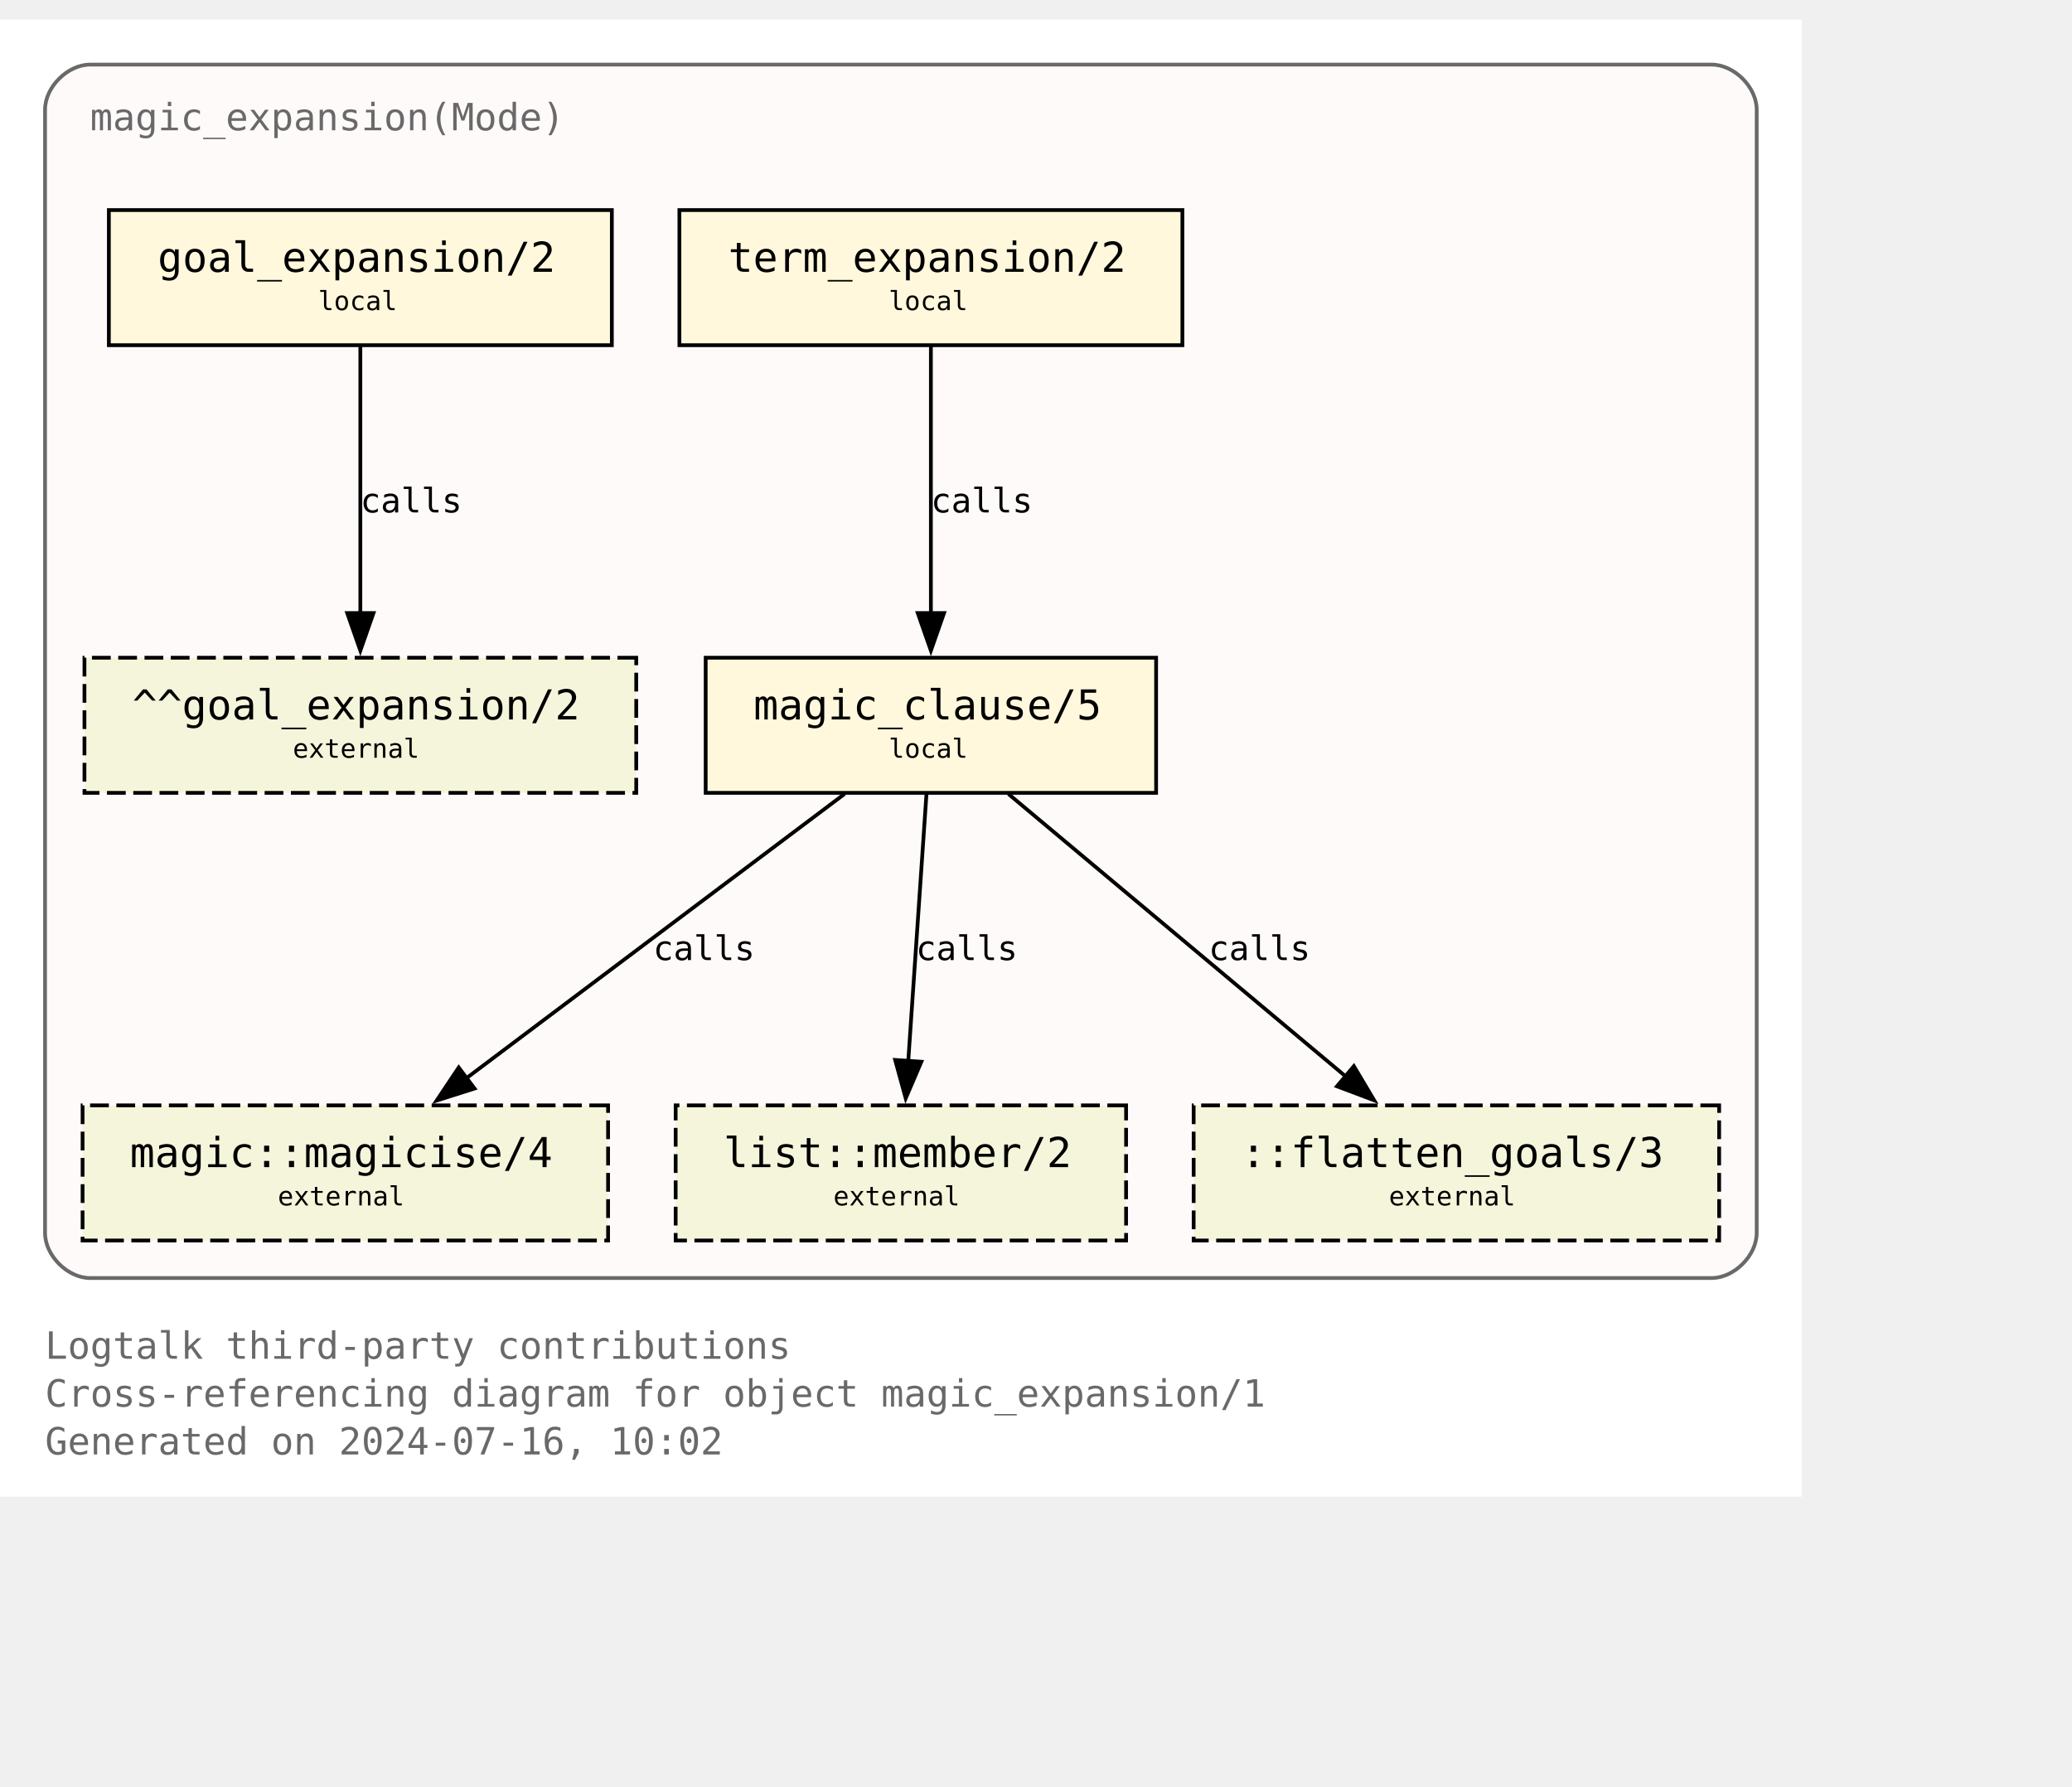
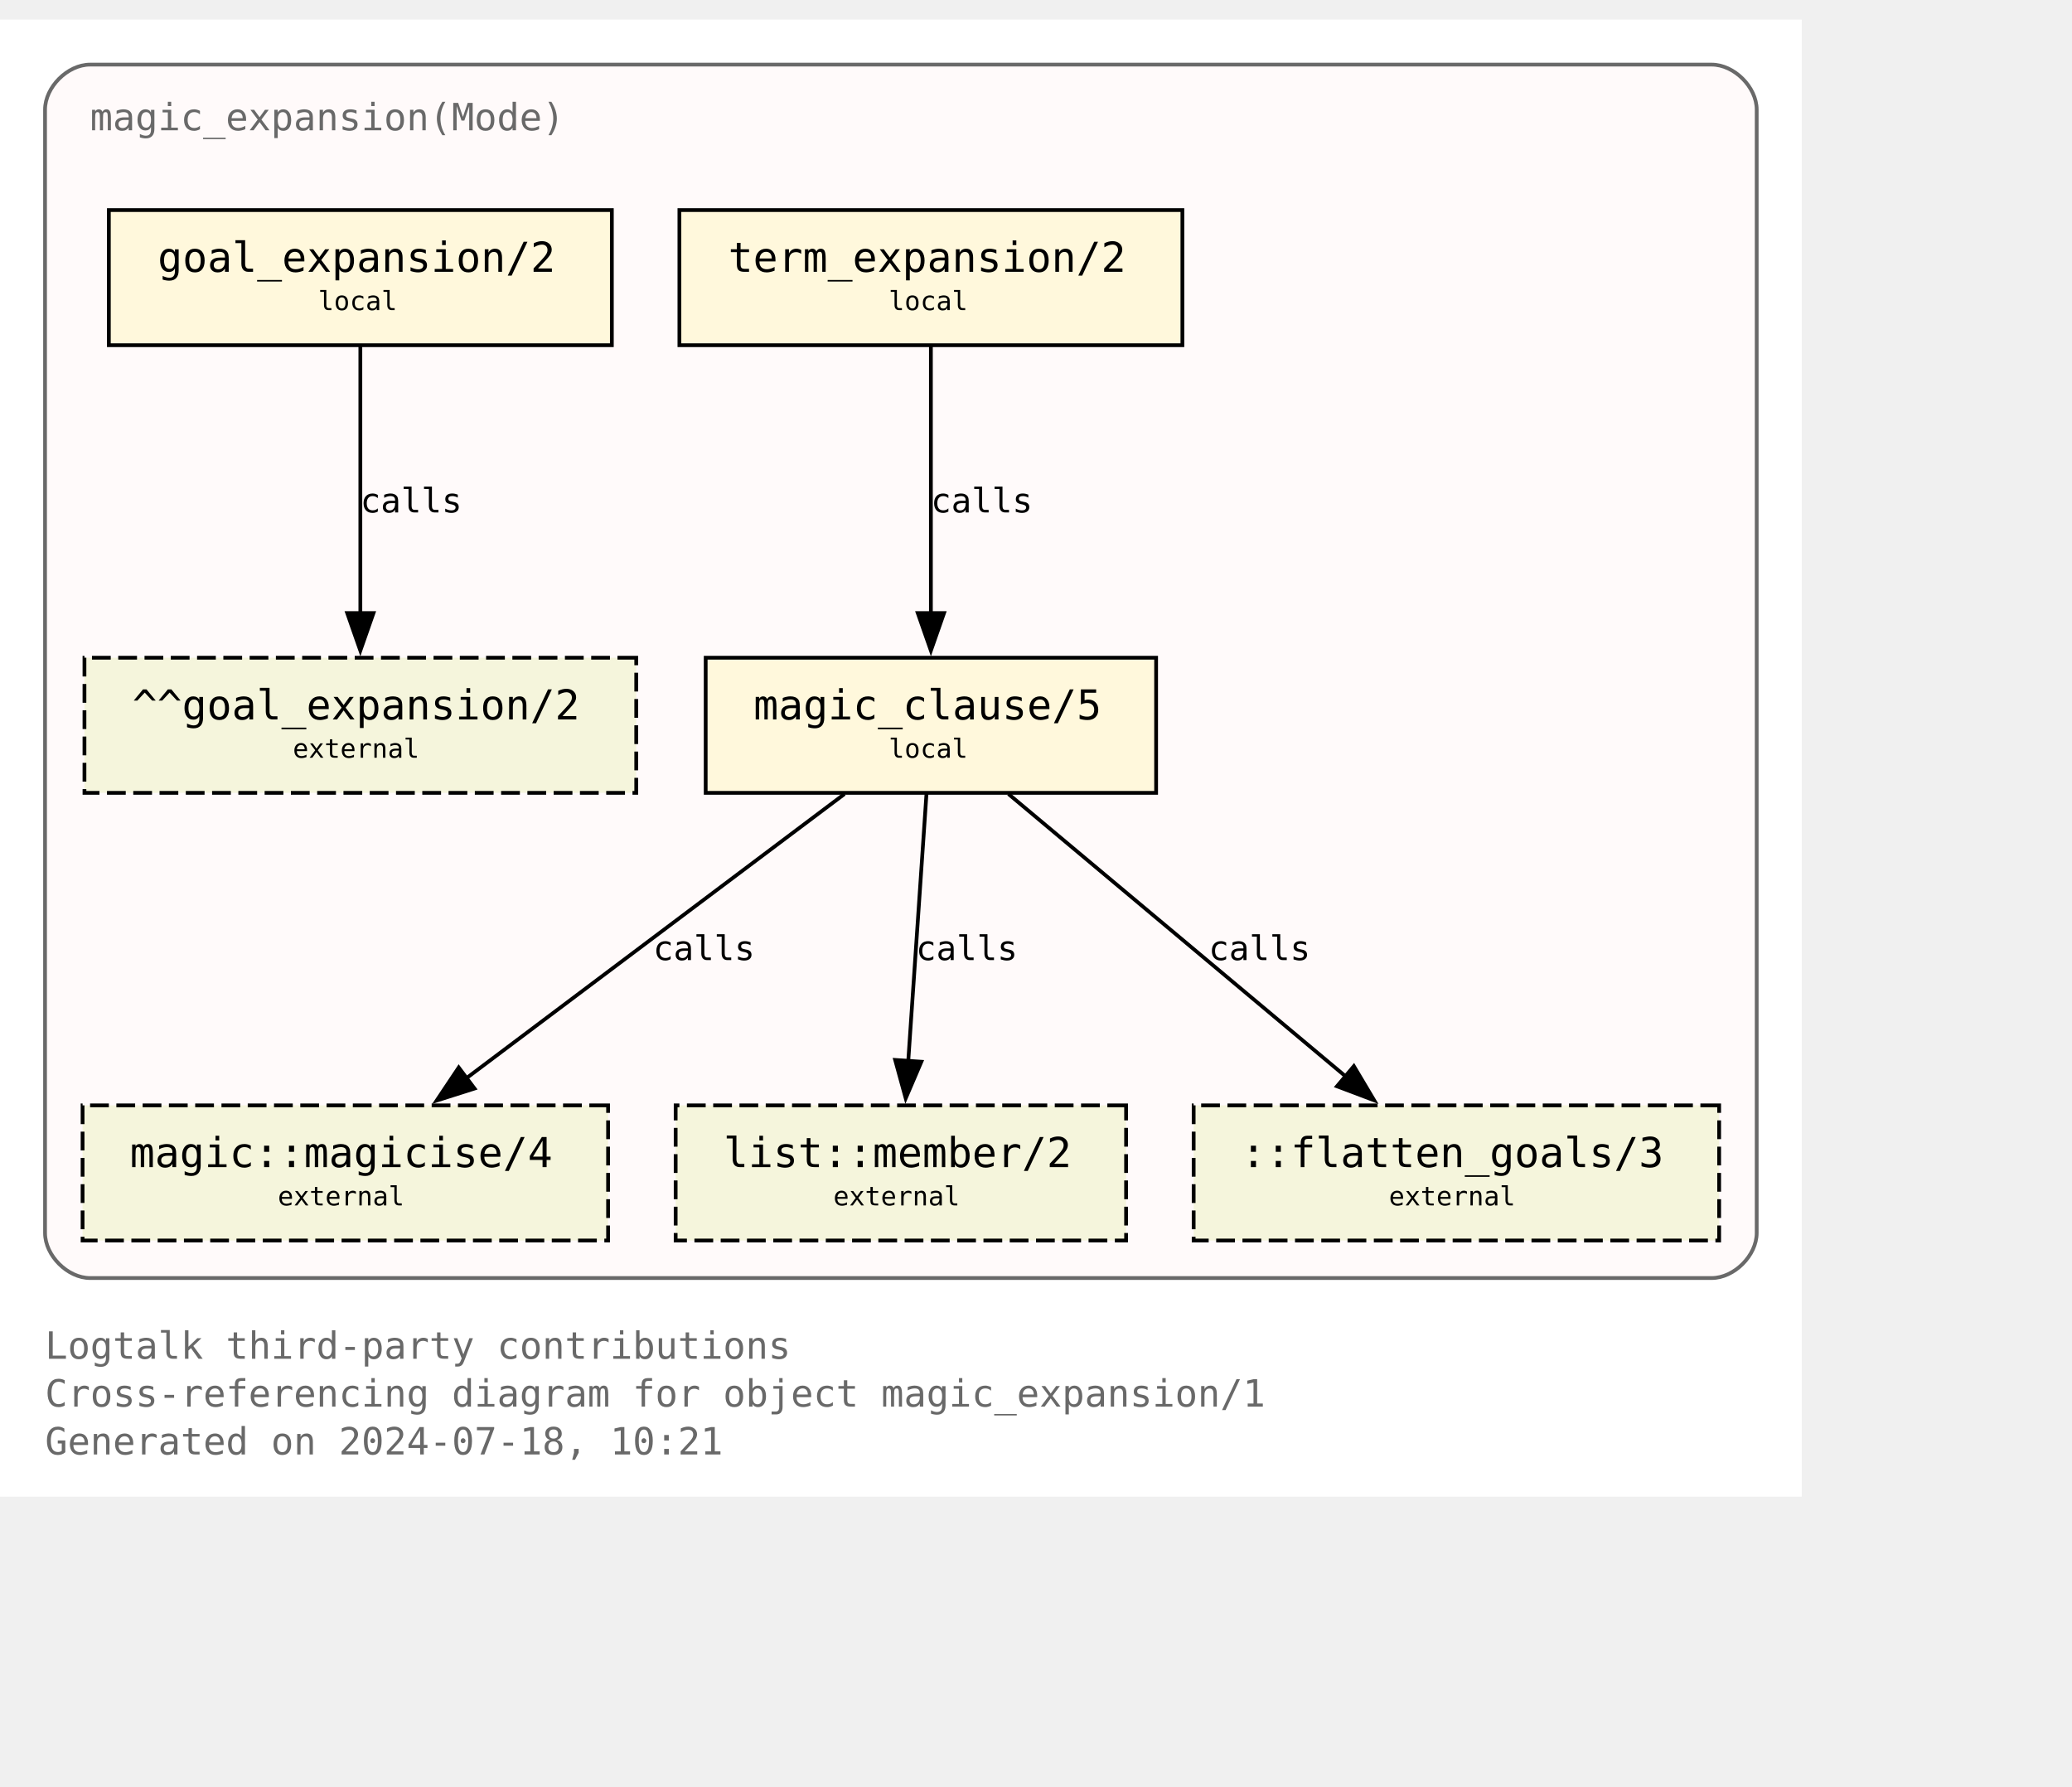
<svg xmlns="http://www.w3.org/2000/svg" xmlns:xlink="http://www.w3.org/1999/xlink" width="624pt" height="538pt" viewBox="72.00 72.00 552.00 465.50">
  <g id="graph0" class="graph" transform="scale(1 1) rotate(0) translate(76 461.5)">
    <polygon fill="white" stroke="none" points="-4,4 -4,-389.5 476,-389.5 476,4 -4,4" />
    <text text-anchor="start" x="8" y="-32.75" font-family="Monospace" font-size="10.00" fill="dimgray">Logtalk third-party contributions</text>
    <text text-anchor="start" x="8" y="-20" font-family="Monospace" font-size="10.00" fill="dimgray">Cross-referencing diagram for object magic_expansion/1</text>
-     <text text-anchor="start" x="8" y="-7.25" font-family="Monospace" font-size="10.00" fill="dimgray">Generated on 2024-07-16, 10:02</text>
+     <text text-anchor="start" x="8" y="-7.25" font-family="Monospace" font-size="10.00" fill="dimgray">Generated on 2024-07-18, 10:21</text>
    <g id="clust1" class="cluster">
      <g id="a_clust1">
        <a xlink:title="magic_expansion(Mode)">
          <path fill="snow" stroke="dimgray" d="M20,-54.25C20,-54.25 452,-54.25 452,-54.25 458,-54.25 464,-60.25 464,-66.25 464,-66.25 464,-365.5 464,-365.5 464,-371.5 458,-377.5 452,-377.5 452,-377.5 20,-377.5 20,-377.5 14,-377.5 8,-371.5 8,-365.5 8,-365.5 8,-66.25 8,-66.25 8,-60.25 14,-54.25 20,-54.25" />
          <g id="a_clust1_0">
-             <a xlink:href="https://github.com/LogtalkDotOrg/logtalk3/tree/f40b9c80e11b436880c5a0acaedcf2b20a8ed83c/contributions/verdi_neruda/magic_expansion.lgt" xlink:title="https://github.com/LogtalkDotOrg/logtalk3/tree/f40b9c80e11b436880c5a0acaedcf2b20a8ed83c/contributions/verdi_neruda/magic_expansion.lgt">
+             <a xlink:href="https://github.com/LogtalkDotOrg/logtalk3/tree/f55774577d45bd418e34947418c0b7c163e16ff4/contributions/verdi_neruda/magic_expansion.lgt" xlink:title="https://github.com/LogtalkDotOrg/logtalk3/tree/f55774577d45bd418e34947418c0b7c163e16ff4/contributions/verdi_neruda/magic_expansion.lgt">
              <text text-anchor="start" x="20" y="-360" font-family="Monospace" font-size="10.00" fill="dimgray">magic_expansion(Mode)</text>
            </a>
          </g>
        </a>
      </g>
    </g>
    <g id="node1" class="node">
      <g id="a_node1">
-         <a xlink:href="https://github.com/LogtalkDotOrg/logtalk3/tree/f40b9c80e11b436880c5a0acaedcf2b20a8ed83c/contributions/verdi_neruda/magic_expansion.lgt#L52" xlink:title="https://github.com/LogtalkDotOrg/logtalk3/tree/f40b9c80e11b436880c5a0acaedcf2b20a8ed83c/contributions/verdi_neruda/magic_expansion.lgt#L52">
+         <a xlink:href="https://github.com/LogtalkDotOrg/logtalk3/tree/f55774577d45bd418e34947418c0b7c163e16ff4/contributions/verdi_neruda/magic_expansion.lgt#L52" xlink:title="https://github.com/LogtalkDotOrg/logtalk3/tree/f55774577d45bd418e34947418c0b7c163e16ff4/contributions/verdi_neruda/magic_expansion.lgt#L52">
          <polygon fill="cornsilk" stroke="black" points="159,-338.75 25,-338.75 25,-302.75 159,-302.75 159,-338.75" />
          <text text-anchor="start" x="32.88" y="-323.32" font-family="Monospace" font-size="9.00"> </text>
          <text text-anchor="start" x="38" y="-322.3" font-family="Monospace" font-size="11.00">goal_expansion/2</text>
          <text text-anchor="start" x="145.88" y="-323.32" font-family="Monospace" font-size="9.00"> </text>
          <text text-anchor="start" x="32.88" y="-311.2" font-family="Monospace" font-size="9.00"> </text>
          <text text-anchor="start" x="80.75" y="-312.1" font-family="Monospace" font-size="7.00">local</text>
          <text text-anchor="start" x="145.88" y="-311.2" font-family="Monospace" font-size="9.00"> </text>
        </a>
      </g>
    </g>
    <g id="node7" class="node">
      <polygon fill="beige" stroke="black" stroke-dasharray="5,2" points="165.5,-219.5 18.5,-219.5 18.5,-183.5 165.5,-183.5 165.5,-219.5" />
      <text text-anchor="start" x="26.38" y="-204.07" font-family="Monospace" font-size="9.00"> </text>
      <text text-anchor="start" x="31.25" y="-203.05" font-family="Monospace" font-size="11.00">^^goal_expansion/2</text>
      <text text-anchor="start" x="152.38" y="-204.07" font-family="Monospace" font-size="9.00"> </text>
      <text text-anchor="start" x="26.38" y="-191.95" font-family="Monospace" font-size="9.00"> </text>
      <text text-anchor="start" x="74" y="-192.85" font-family="Monospace" font-size="7.00">external</text>
      <text text-anchor="start" x="152.38" y="-191.95" font-family="Monospace" font-size="9.00"> </text>
    </g>
    <g id="edge3" class="edge">
      <g id="a_edge3">
-         <a xlink:href="https://github.com/LogtalkDotOrg/logtalk3/tree/f40b9c80e11b436880c5a0acaedcf2b20a8ed83c/contributions/verdi_neruda/magic_expansion.lgt#L52" xlink:title="calls">
+         <a xlink:href="https://github.com/LogtalkDotOrg/logtalk3/tree/f55774577d45bd418e34947418c0b7c163e16ff4/contributions/verdi_neruda/magic_expansion.lgt#L52" xlink:title="calls">
          <path fill="none" stroke="black" d="M92,-302.45C92,-283.75 92,-253.62 92,-231.33" />
          <polygon fill="black" stroke="black" points="95.5,-231.39 92,-221.39 88.5,-231.39 95.5,-231.39" />
        </a>
      </g>
      <g id="a_edge3-label">
-         <a xlink:href="https://github.com/LogtalkDotOrg/logtalk3/tree/f40b9c80e11b436880c5a0acaedcf2b20a8ed83c/contributions/verdi_neruda/magic_expansion.lgt#L52" xlink:title="https://github.com/LogtalkDotOrg/logtalk3/tree/f40b9c80e11b436880c5a0acaedcf2b20a8ed83c/contributions/verdi_neruda/magic_expansion.lgt#L52">
+         <a xlink:href="https://github.com/LogtalkDotOrg/logtalk3/tree/f55774577d45bd418e34947418c0b7c163e16ff4/contributions/verdi_neruda/magic_expansion.lgt#L52" xlink:title="https://github.com/LogtalkDotOrg/logtalk3/tree/f55774577d45bd418e34947418c0b7c163e16ff4/contributions/verdi_neruda/magic_expansion.lgt#L52">
          <text text-anchor="start" x="92" y="-258.2" font-family="Monospace" font-size="9.00">calls</text>
        </a>
      </g>
    </g>
    <g id="node2" class="node">
      <g id="a_node2">
-         <a xlink:href="https://github.com/LogtalkDotOrg/logtalk3/tree/f40b9c80e11b436880c5a0acaedcf2b20a8ed83c/contributions/verdi_neruda/magic_expansion.lgt#L55" xlink:title="https://github.com/LogtalkDotOrg/logtalk3/tree/f40b9c80e11b436880c5a0acaedcf2b20a8ed83c/contributions/verdi_neruda/magic_expansion.lgt#L55">
+         <a xlink:href="https://github.com/LogtalkDotOrg/logtalk3/tree/f55774577d45bd418e34947418c0b7c163e16ff4/contributions/verdi_neruda/magic_expansion.lgt#L55" xlink:title="https://github.com/LogtalkDotOrg/logtalk3/tree/f55774577d45bd418e34947418c0b7c163e16ff4/contributions/verdi_neruda/magic_expansion.lgt#L55">
          <polygon fill="cornsilk" stroke="black" points="311,-338.75 177,-338.75 177,-302.75 311,-302.75 311,-338.75" />
          <text text-anchor="start" x="184.88" y="-323.32" font-family="Monospace" font-size="9.00"> </text>
          <text text-anchor="start" x="190" y="-322.3" font-family="Monospace" font-size="11.00">term_expansion/2</text>
          <text text-anchor="start" x="297.88" y="-323.32" font-family="Monospace" font-size="9.00"> </text>
          <text text-anchor="start" x="184.88" y="-311.2" font-family="Monospace" font-size="9.00"> </text>
          <text text-anchor="start" x="232.75" y="-312.1" font-family="Monospace" font-size="7.00">local</text>
          <text text-anchor="start" x="297.88" y="-311.2" font-family="Monospace" font-size="9.00"> </text>
        </a>
      </g>
    </g>
    <g id="node3" class="node">
      <g id="a_node3">
-         <a xlink:href="https://github.com/LogtalkDotOrg/logtalk3/tree/f40b9c80e11b436880c5a0acaedcf2b20a8ed83c/contributions/verdi_neruda/magic_expansion.lgt#L62" xlink:title="https://github.com/LogtalkDotOrg/logtalk3/tree/f40b9c80e11b436880c5a0acaedcf2b20a8ed83c/contributions/verdi_neruda/magic_expansion.lgt#L62">
+         <a xlink:href="https://github.com/LogtalkDotOrg/logtalk3/tree/f55774577d45bd418e34947418c0b7c163e16ff4/contributions/verdi_neruda/magic_expansion.lgt#L62" xlink:title="https://github.com/LogtalkDotOrg/logtalk3/tree/f55774577d45bd418e34947418c0b7c163e16ff4/contributions/verdi_neruda/magic_expansion.lgt#L62">
          <polygon fill="cornsilk" stroke="black" points="304,-219.5 184,-219.5 184,-183.5 304,-183.5 304,-219.5" />
          <text text-anchor="start" x="191.88" y="-204.07" font-family="Monospace" font-size="9.00"> </text>
          <text text-anchor="start" x="196.75" y="-203.05" font-family="Monospace" font-size="11.00">magic_clause/5</text>
          <text text-anchor="start" x="290.88" y="-204.07" font-family="Monospace" font-size="9.00"> </text>
          <text text-anchor="start" x="191.88" y="-191.95" font-family="Monospace" font-size="9.00"> </text>
          <text text-anchor="start" x="232.75" y="-192.85" font-family="Monospace" font-size="7.00">local</text>
          <text text-anchor="start" x="290.88" y="-191.95" font-family="Monospace" font-size="9.00"> </text>
        </a>
      </g>
    </g>
    <g id="edge1" class="edge">
      <g id="a_edge1">
-         <a xlink:href="https://github.com/LogtalkDotOrg/logtalk3/tree/f40b9c80e11b436880c5a0acaedcf2b20a8ed83c/contributions/verdi_neruda/magic_expansion.lgt#L55" xlink:title="calls">
+         <a xlink:href="https://github.com/LogtalkDotOrg/logtalk3/tree/f55774577d45bd418e34947418c0b7c163e16ff4/contributions/verdi_neruda/magic_expansion.lgt#L55" xlink:title="calls">
          <path fill="none" stroke="black" d="M244,-302.45C244,-283.75 244,-253.62 244,-231.33" />
          <polygon fill="black" stroke="black" points="247.5,-231.39 244,-221.39 240.5,-231.39 247.5,-231.39" />
        </a>
      </g>
      <g id="a_edge1-label">
-         <a xlink:href="https://github.com/LogtalkDotOrg/logtalk3/tree/f40b9c80e11b436880c5a0acaedcf2b20a8ed83c/contributions/verdi_neruda/magic_expansion.lgt#L55" xlink:title="https://github.com/LogtalkDotOrg/logtalk3/tree/f40b9c80e11b436880c5a0acaedcf2b20a8ed83c/contributions/verdi_neruda/magic_expansion.lgt#L55">
+         <a xlink:href="https://github.com/LogtalkDotOrg/logtalk3/tree/f55774577d45bd418e34947418c0b7c163e16ff4/contributions/verdi_neruda/magic_expansion.lgt#L55" xlink:title="https://github.com/LogtalkDotOrg/logtalk3/tree/f55774577d45bd418e34947418c0b7c163e16ff4/contributions/verdi_neruda/magic_expansion.lgt#L55">
          <text text-anchor="start" x="244" y="-258.2" font-family="Monospace" font-size="9.00">calls</text>
        </a>
      </g>
    </g>
    <g id="node4" class="node">
      <g id="a_node4">
        <a xlink:href="https://logtalk.org/library/magic_0.html#magicise-4" xlink:title="https://logtalk.org/library/magic_0.html#magicise-4">
          <polygon fill="beige" stroke="black" stroke-dasharray="5,2" points="158,-100.25 18,-100.25 18,-64.25 158,-64.25 158,-100.25" />
          <text text-anchor="start" x="25.88" y="-84.83" font-family="Monospace" font-size="9.00"> </text>
          <text text-anchor="start" x="30.62" y="-83.8" font-family="Monospace" font-size="11.00">magic::magicise/4</text>
          <text text-anchor="start" x="144.88" y="-84.83" font-family="Monospace" font-size="9.00"> </text>
          <text text-anchor="start" x="25.88" y="-72.7" font-family="Monospace" font-size="9.00"> </text>
          <text text-anchor="start" x="70" y="-73.6" font-family="Monospace" font-size="7.00">external</text>
          <text text-anchor="start" x="144.88" y="-72.7" font-family="Monospace" font-size="9.00"> </text>
        </a>
      </g>
    </g>
    <g id="edge4" class="edge">
      <g id="a_edge4">
-         <a xlink:href="https://github.com/LogtalkDotOrg/logtalk3/tree/f40b9c80e11b436880c5a0acaedcf2b20a8ed83c/contributions/verdi_neruda/magic_expansion.lgt#L62" xlink:title="calls">
+         <a xlink:href="https://github.com/LogtalkDotOrg/logtalk3/tree/f55774577d45bd418e34947418c0b7c163e16ff4/contributions/verdi_neruda/magic_expansion.lgt#L62" xlink:title="calls">
          <path fill="none" stroke="black" d="M220.98,-183.2C194.25,-163.11 150,-129.85 119.95,-107.26" />
          <polygon fill="black" stroke="black" points="122.42,-104.74 112.32,-101.53 118.21,-110.34 122.42,-104.74" />
        </a>
      </g>
      <g id="a_edge4-label">
-         <a xlink:href="https://github.com/LogtalkDotOrg/logtalk3/tree/f40b9c80e11b436880c5a0acaedcf2b20a8ed83c/contributions/verdi_neruda/magic_expansion.lgt#L62" xlink:title="https://github.com/LogtalkDotOrg/logtalk3/tree/f40b9c80e11b436880c5a0acaedcf2b20a8ed83c/contributions/verdi_neruda/magic_expansion.lgt#L62">
+         <a xlink:href="https://github.com/LogtalkDotOrg/logtalk3/tree/f55774577d45bd418e34947418c0b7c163e16ff4/contributions/verdi_neruda/magic_expansion.lgt#L62" xlink:title="https://github.com/LogtalkDotOrg/logtalk3/tree/f55774577d45bd418e34947418c0b7c163e16ff4/contributions/verdi_neruda/magic_expansion.lgt#L62">
          <text text-anchor="start" x="170" y="-138.95" font-family="Monospace" font-size="9.00">calls</text>
        </a>
      </g>
    </g>
    <g id="node5" class="node">
      <g id="a_node5">
        <a xlink:href="https://logtalk.org/library/listp_0.html#member-2" xlink:title="https://logtalk.org/library/listp_0.html#member-2">
          <polygon fill="beige" stroke="black" stroke-dasharray="5,2" points="296,-100.25 176,-100.25 176,-64.25 296,-64.25 296,-100.25" />
          <text text-anchor="start" x="183.88" y="-84.83" font-family="Monospace" font-size="9.00"> </text>
          <text text-anchor="start" x="188.75" y="-83.8" font-family="Monospace" font-size="11.00">list::member/2</text>
          <text text-anchor="start" x="282.88" y="-84.83" font-family="Monospace" font-size="9.00"> </text>
          <text text-anchor="start" x="183.88" y="-72.7" font-family="Monospace" font-size="9.00"> </text>
          <text text-anchor="start" x="218" y="-73.6" font-family="Monospace" font-size="7.00">external</text>
          <text text-anchor="start" x="282.88" y="-72.7" font-family="Monospace" font-size="9.00"> </text>
        </a>
      </g>
    </g>
    <g id="edge5" class="edge">
      <g id="a_edge5">
-         <a xlink:href="https://github.com/LogtalkDotOrg/logtalk3/tree/f40b9c80e11b436880c5a0acaedcf2b20a8ed83c/contributions/verdi_neruda/magic_expansion.lgt#L62" xlink:title="calls">
+         <a xlink:href="https://github.com/LogtalkDotOrg/logtalk3/tree/f55774577d45bd418e34947418c0b7c163e16ff4/contributions/verdi_neruda/magic_expansion.lgt#L62" xlink:title="calls">
          <path fill="none" stroke="black" d="M242.82,-183.2C241.54,-164.5 239.49,-134.37 237.97,-112.08" />
          <polygon fill="black" stroke="black" points="241.46,-111.87 237.29,-102.13 234.48,-112.35 241.46,-111.87" />
        </a>
      </g>
      <g id="a_edge5-label">
-         <a xlink:href="https://github.com/LogtalkDotOrg/logtalk3/tree/f40b9c80e11b436880c5a0acaedcf2b20a8ed83c/contributions/verdi_neruda/magic_expansion.lgt#L62" xlink:title="https://github.com/LogtalkDotOrg/logtalk3/tree/f40b9c80e11b436880c5a0acaedcf2b20a8ed83c/contributions/verdi_neruda/magic_expansion.lgt#L62">
+         <a xlink:href="https://github.com/LogtalkDotOrg/logtalk3/tree/f55774577d45bd418e34947418c0b7c163e16ff4/contributions/verdi_neruda/magic_expansion.lgt#L62" xlink:title="https://github.com/LogtalkDotOrg/logtalk3/tree/f55774577d45bd418e34947418c0b7c163e16ff4/contributions/verdi_neruda/magic_expansion.lgt#L62">
          <text text-anchor="start" x="240" y="-138.95" font-family="Monospace" font-size="9.00">calls</text>
        </a>
      </g>
    </g>
    <g id="node6" class="node">
      <polygon fill="beige" stroke="black" stroke-dasharray="5,2" points="454,-100.25 314,-100.25 314,-64.25 454,-64.25 454,-100.25" />
      <text text-anchor="start" x="321.88" y="-84.83" font-family="Monospace" font-size="9.00"> </text>
      <text text-anchor="start" x="326.62" y="-83.8" font-family="Monospace" font-size="11.00">::flatten_goals/3</text>
      <text text-anchor="start" x="440.88" y="-84.83" font-family="Monospace" font-size="9.00"> </text>
      <text text-anchor="start" x="321.88" y="-72.7" font-family="Monospace" font-size="9.00"> </text>
      <text text-anchor="start" x="366" y="-73.6" font-family="Monospace" font-size="7.00">external</text>
      <text text-anchor="start" x="440.88" y="-72.7" font-family="Monospace" font-size="9.00"> </text>
    </g>
    <g id="edge2" class="edge">
      <g id="a_edge2">
-         <a xlink:href="https://github.com/LogtalkDotOrg/logtalk3/tree/f40b9c80e11b436880c5a0acaedcf2b20a8ed83c/contributions/verdi_neruda/magic_expansion.lgt#L62" xlink:title="calls">
+         <a xlink:href="https://github.com/LogtalkDotOrg/logtalk3/tree/f55774577d45bd418e34947418c0b7c163e16ff4/contributions/verdi_neruda/magic_expansion.lgt#L62" xlink:title="calls">
          <path fill="none" stroke="black" d="M264.66,-183.2C288.44,-163.28 327.68,-130.42 354.63,-107.85" />
          <polygon fill="black" stroke="black" points="356.68,-110.7 362.1,-101.59 352.18,-105.33 356.68,-110.7" />
        </a>
      </g>
      <g id="a_edge2-label">
-         <a xlink:href="https://github.com/LogtalkDotOrg/logtalk3/tree/f40b9c80e11b436880c5a0acaedcf2b20a8ed83c/contributions/verdi_neruda/magic_expansion.lgt#L62" xlink:title="https://github.com/LogtalkDotOrg/logtalk3/tree/f40b9c80e11b436880c5a0acaedcf2b20a8ed83c/contributions/verdi_neruda/magic_expansion.lgt#L62">
+         <a xlink:href="https://github.com/LogtalkDotOrg/logtalk3/tree/f55774577d45bd418e34947418c0b7c163e16ff4/contributions/verdi_neruda/magic_expansion.lgt#L62" xlink:title="https://github.com/LogtalkDotOrg/logtalk3/tree/f55774577d45bd418e34947418c0b7c163e16ff4/contributions/verdi_neruda/magic_expansion.lgt#L62">
          <text text-anchor="start" x="318" y="-138.95" font-family="Monospace" font-size="9.00">calls</text>
        </a>
      </g>
    </g>
  </g>
</svg>
